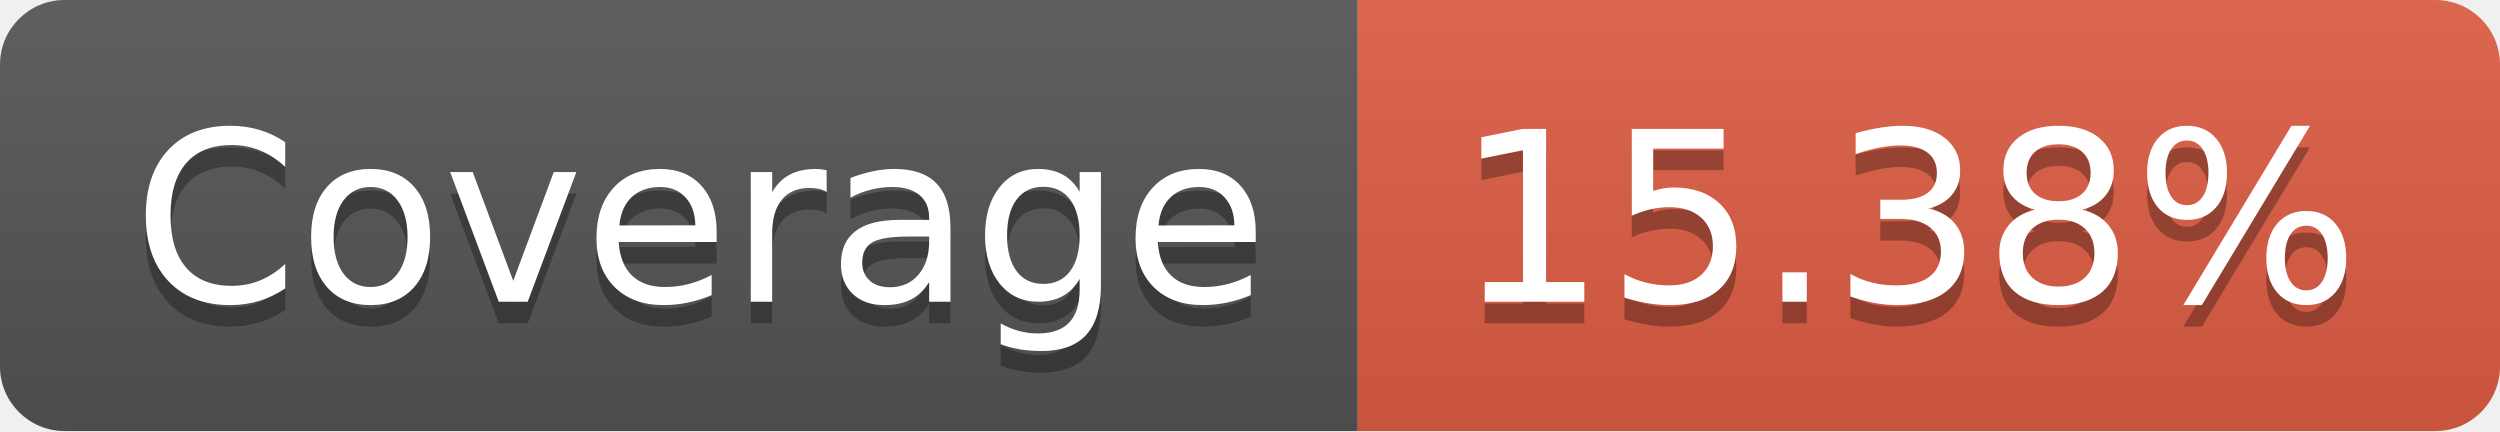
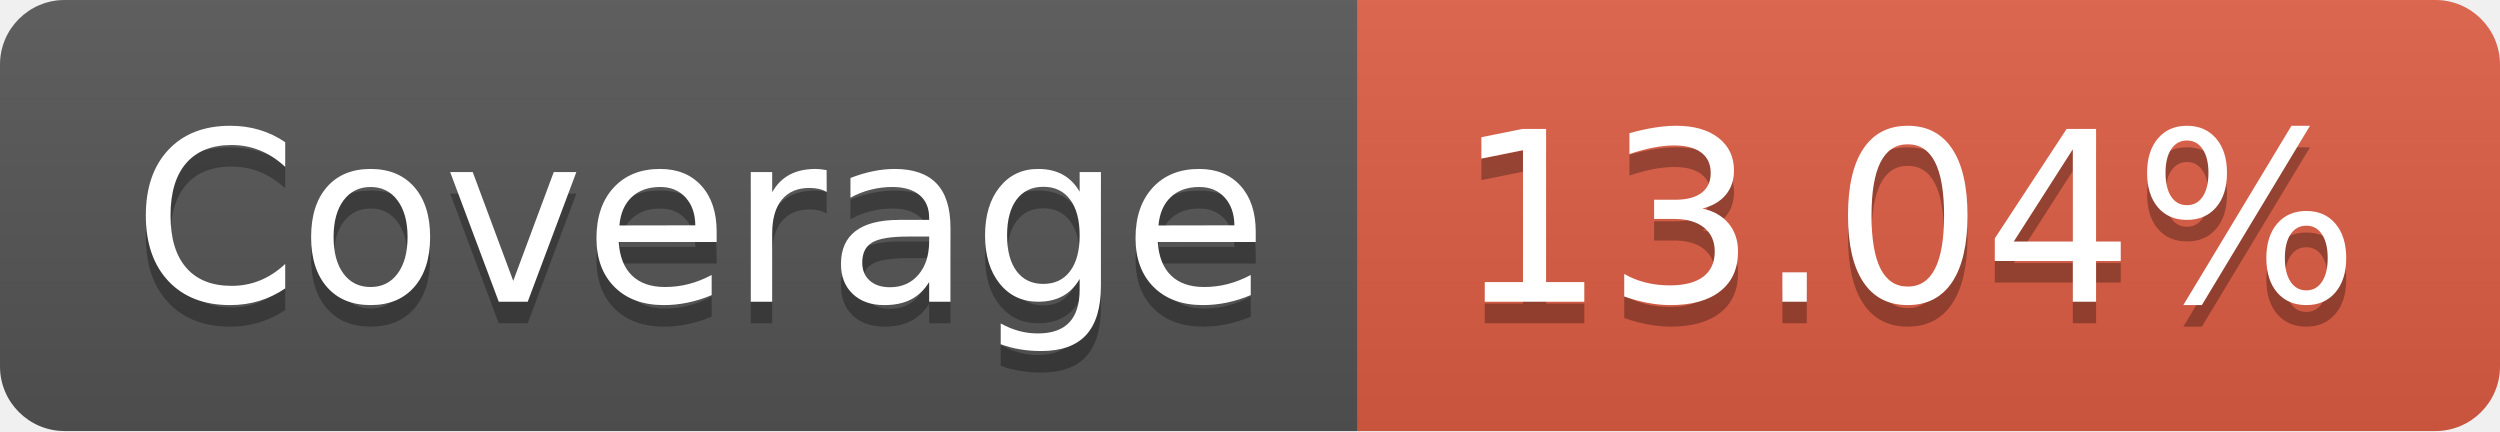
- <svg xmlns="http://www.w3.org/2000/svg" width="116" height="20" role="img" aria-label="Coverage: 15.38%">
+ <svg xmlns="http://www.w3.org/2000/svg" width="116" height="20" role="img" aria-label="Coverage: 13.04%">
  <linearGradient id="s" x2="0" y2="100%">
    <stop offset="0" stop-color="#bbb" stop-opacity=".1" />
    <stop offset="1" stop-opacity=".1" />
  </linearGradient>
  <clipPath id="r">
    <rect width="116" height="20" rx="3" fill="#fff" />
  </clipPath>
  <g clip-path="url(#r)">
    <rect width="63" height="20" fill="#555" />
    <rect x="63" width="53" height="20" fill="#e05d44" />
    <rect width="116" height="20" fill="url(#s)" />
  </g>
  <g fill="#fff" text-anchor="middle" font-family="Verdana,Geneva,DejaVu Sans,sans-serif" text-rendering="geometricPrecision" font-size="110">
    <text aria-hidden="true" x="325" y="150" fill="#010101" fill-opacity=".3" transform="scale(.1)" textLength="530">Coverage</text>
    <text x="325" y="140" transform="scale(.1)" fill="#fff" textLength="530">Coverage</text>
-     <text aria-hidden="true" x="885" y="150" fill="#010101" fill-opacity=".3" transform="scale(.1)" textLength="430">15.38%</text>
-     <text x="885" y="140" transform="scale(.1)" fill="#fff" textLength="430">15.38%</text>
+     <text aria-hidden="true" x="885" y="150" fill="#010101" fill-opacity=".3" transform="scale(.1)" textLength="430">13.04%</text>
+     <text x="885" y="140" transform="scale(.1)" fill="#fff" textLength="430">13.04%</text>
  </g>
</svg>
